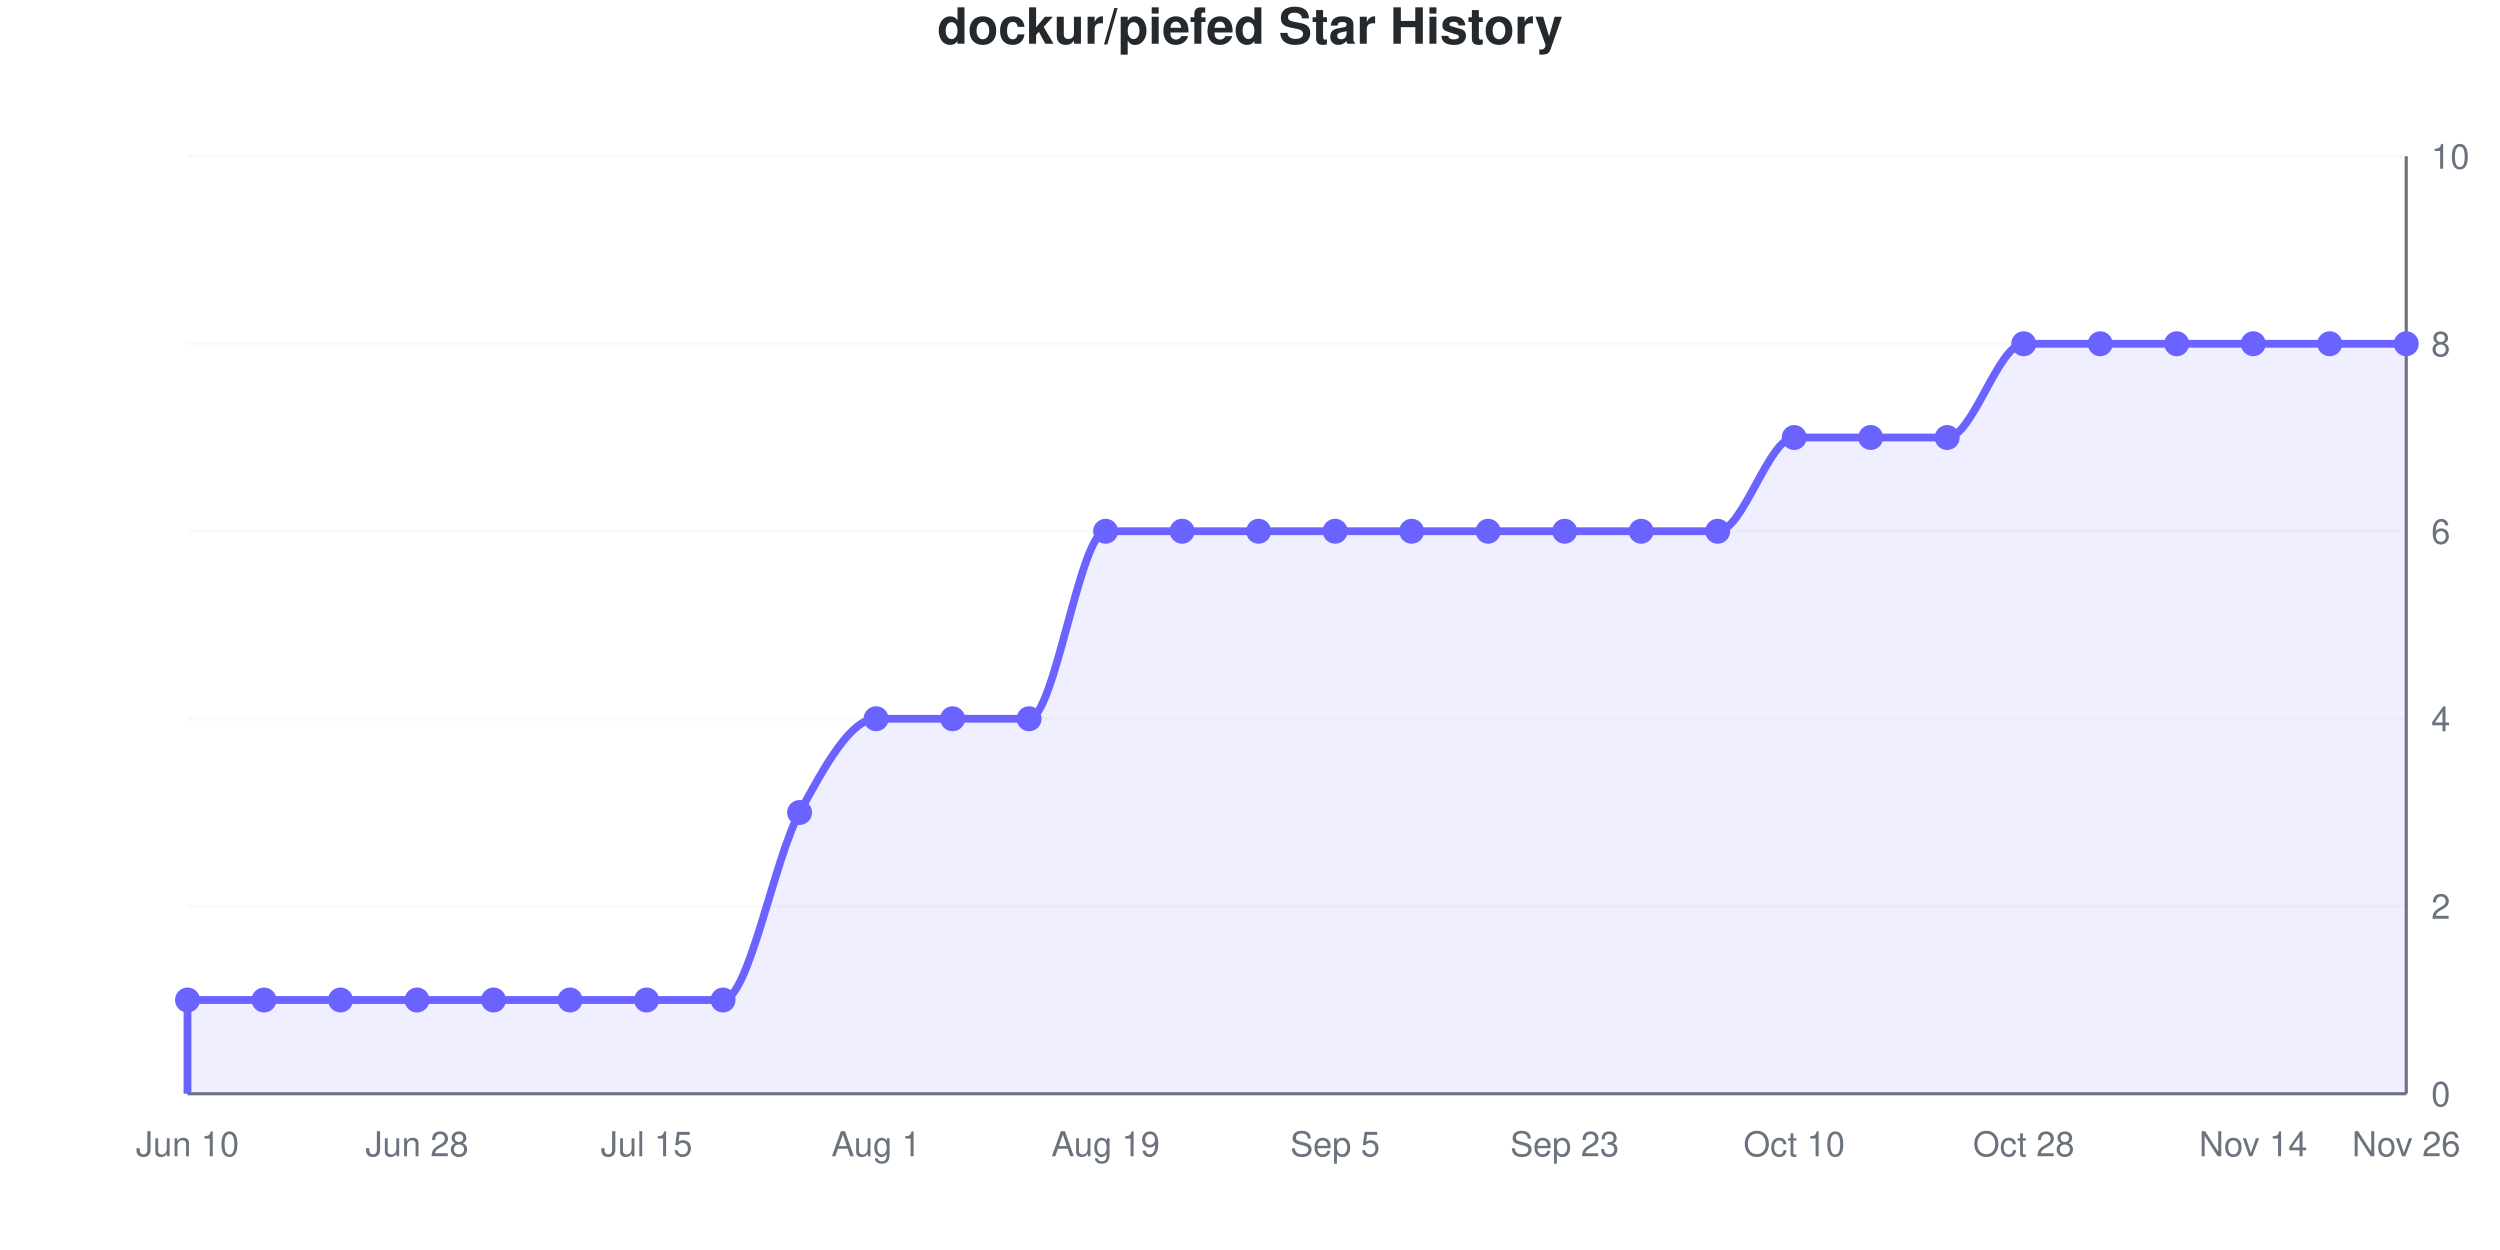
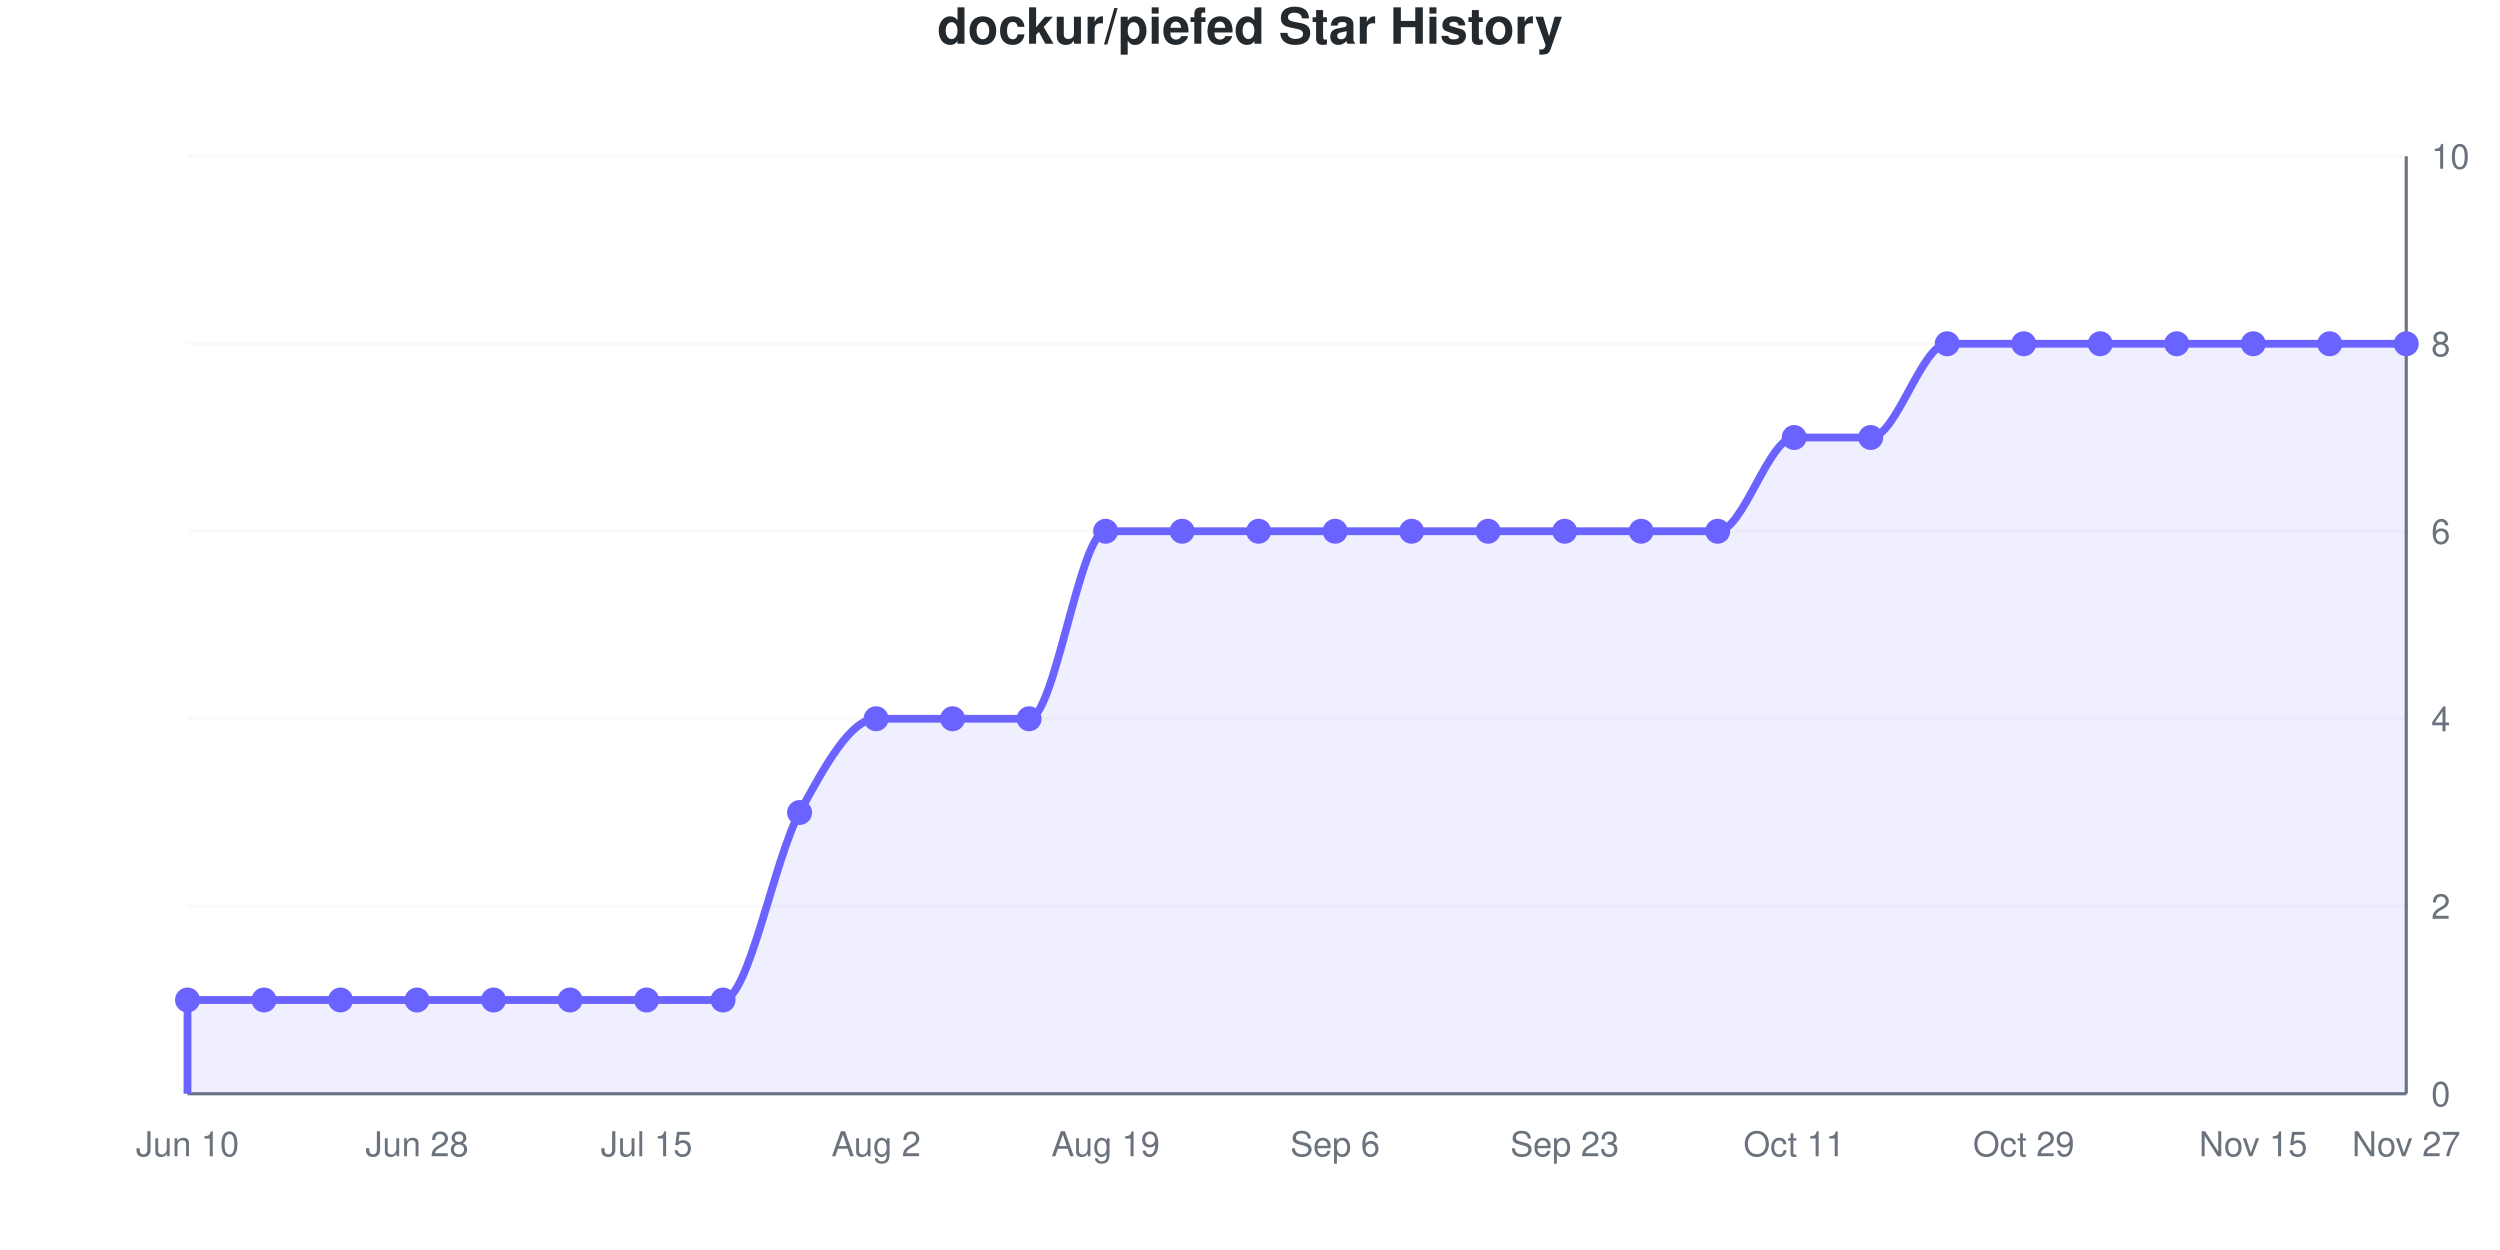
<svg xmlns="http://www.w3.org/2000/svg" viewBox="0 0 800 400" width="800" height="400" role="img">
  <style>
    @media (prefers-reduced-motion: no-preference) {
      @keyframes drawLine {
        to { stroke-dashoffset: 0; }
      }
      @keyframes fadeInPoint {
        0% { opacity: 0; }
        100% { opacity: 1; }
      }
      .data-line-0 {
        stroke-dasharray: 1296;
        stroke-dashoffset: 1296;
        animation: drawLine 2s ease-out forwards;
      }
      .data-point {
        opacity: 0;
        animation: fadeInPoint 0.5s ease-out forwards;
      }
    }
    .chart-bg { fill: #fff; }
    .chart-text { fill: #24292e; }
    .chart-muted { fill: #6a737d; }
    .chart-grid { stroke: #eee; }
    .chart-axis { stroke: #6a737d; }
    @media (prefers-color-scheme: dark) {
      .chart-bg { fill: #0d1117; }
      .chart-text { fill: #e6edf3; }
      .chart-muted { fill: #8b949e; }
      .chart-grid { stroke: #21262d; }
      .chart-axis { stroke: #8b949e; }
    }
  </style>
  <rect width="800" height="400" class="chart-bg" />
  <text x="400" y="14" text-anchor="middle" class="chart-text" font-size="16" font-weight="bold" font-family="-apple-system, BlinkMacSystemFont, 'Segoe UI', Helvetica, Arial, sans-serif">dockur/piefed Star History</text>
  <g class="grid">
    <line x1="60" y1="350" x2="770" y2="350" class="chart-grid" stroke-opacity="0.3" />
    <text x="778" y="354" text-anchor="start" class="chart-muted" font-size="11" font-family="-apple-system, BlinkMacSystemFont, 'Segoe UI', Helvetica, Arial, sans-serif">0</text>
    <line x1="60" y1="290" x2="770" y2="290" class="chart-grid" stroke-opacity="0.3" />
    <text x="778" y="294" text-anchor="start" class="chart-muted" font-size="11" font-family="-apple-system, BlinkMacSystemFont, 'Segoe UI', Helvetica, Arial, sans-serif">2</text>
    <line x1="60" y1="230" x2="770" y2="230" class="chart-grid" stroke-opacity="0.3" />
    <text x="778" y="234" text-anchor="start" class="chart-muted" font-size="11" font-family="-apple-system, BlinkMacSystemFont, 'Segoe UI', Helvetica, Arial, sans-serif">4</text>
    <line x1="60" y1="170" x2="770" y2="170" class="chart-grid" stroke-opacity="0.3" />
    <text x="778" y="174" text-anchor="start" class="chart-muted" font-size="11" font-family="-apple-system, BlinkMacSystemFont, 'Segoe UI', Helvetica, Arial, sans-serif">6</text>
    <line x1="60" y1="110" x2="770" y2="110" class="chart-grid" stroke-opacity="0.3" />
    <text x="778" y="114" text-anchor="start" class="chart-muted" font-size="11" font-family="-apple-system, BlinkMacSystemFont, 'Segoe UI', Helvetica, Arial, sans-serif">8</text>
    <line x1="60" y1="50" x2="770" y2="50" class="chart-grid" stroke-opacity="0.3" />
    <text x="778" y="54" text-anchor="start" class="chart-muted" font-size="11" font-family="-apple-system, BlinkMacSystemFont, 'Segoe UI', Helvetica, Arial, sans-serif">10</text>
  </g>
  <g class="milestones">
    
  </g>
  <g class="x-axis">
    <text x="60" y="370" text-anchor="middle" class="chart-muted" font-size="11" font-family="-apple-system, BlinkMacSystemFont, 'Segoe UI', Helvetica, Arial, sans-serif">Jun 10</text>
    <text x="133.448" y="370" text-anchor="middle" class="chart-muted" font-size="11" font-family="-apple-system, BlinkMacSystemFont, 'Segoe UI', Helvetica, Arial, sans-serif">Jun 28</text>
    <text x="206.897" y="370" text-anchor="middle" class="chart-muted" font-size="11" font-family="-apple-system, BlinkMacSystemFont, 'Segoe UI', Helvetica, Arial, sans-serif">Jul 15</text>
-     <text x="280.345" y="370" text-anchor="middle" class="chart-muted" font-size="11" font-family="-apple-system, BlinkMacSystemFont, 'Segoe UI', Helvetica, Arial, sans-serif">Aug 1</text>
+     <text x="280.345" y="370" text-anchor="middle" class="chart-muted" font-size="11" font-family="-apple-system, BlinkMacSystemFont, 'Segoe UI', Helvetica, Arial, sans-serif">Aug 2</text>
    <text x="353.793" y="370" text-anchor="middle" class="chart-muted" font-size="11" font-family="-apple-system, BlinkMacSystemFont, 'Segoe UI', Helvetica, Arial, sans-serif">Aug 19</text>
-     <text x="427.241" y="370" text-anchor="middle" class="chart-muted" font-size="11" font-family="-apple-system, BlinkMacSystemFont, 'Segoe UI', Helvetica, Arial, sans-serif">Sep 5</text>
+     <text x="427.241" y="370" text-anchor="middle" class="chart-muted" font-size="11" font-family="-apple-system, BlinkMacSystemFont, 'Segoe UI', Helvetica, Arial, sans-serif">Sep 6</text>
    <text x="500.69" y="370" text-anchor="middle" class="chart-muted" font-size="11" font-family="-apple-system, BlinkMacSystemFont, 'Segoe UI', Helvetica, Arial, sans-serif">Sep 23</text>
-     <text x="574.138" y="370" text-anchor="middle" class="chart-muted" font-size="11" font-family="-apple-system, BlinkMacSystemFont, 'Segoe UI', Helvetica, Arial, sans-serif">Oct 10</text>
-     <text x="647.586" y="370" text-anchor="middle" class="chart-muted" font-size="11" font-family="-apple-system, BlinkMacSystemFont, 'Segoe UI', Helvetica, Arial, sans-serif">Oct 28</text>
-     <text x="721.034" y="370" text-anchor="middle" class="chart-muted" font-size="11" font-family="-apple-system, BlinkMacSystemFont, 'Segoe UI', Helvetica, Arial, sans-serif">Nov 14</text>
-     <text x="770" y="370" text-anchor="middle" class="chart-muted" font-size="11" font-family="-apple-system, BlinkMacSystemFont, 'Segoe UI', Helvetica, Arial, sans-serif">Nov 26</text>
+     <text x="574.138" y="370" text-anchor="middle" class="chart-muted" font-size="11" font-family="-apple-system, BlinkMacSystemFont, 'Segoe UI', Helvetica, Arial, sans-serif">Oct 11</text>
+     <text x="647.586" y="370" text-anchor="middle" class="chart-muted" font-size="11" font-family="-apple-system, BlinkMacSystemFont, 'Segoe UI', Helvetica, Arial, sans-serif">Oct 29</text>
+     <text x="721.034" y="370" text-anchor="middle" class="chart-muted" font-size="11" font-family="-apple-system, BlinkMacSystemFont, 'Segoe UI', Helvetica, Arial, sans-serif">Nov 15</text>
+     <text x="770" y="370" text-anchor="middle" class="chart-muted" font-size="11" font-family="-apple-system, BlinkMacSystemFont, 'Segoe UI', Helvetica, Arial, sans-serif">Nov 27</text>
  </g>
  <line x1="770" y1="50" x2="770" y2="350" class="chart-axis" stroke-width="1" />
  <line x1="60" y1="350" x2="770" y2="350" class="chart-axis" stroke-width="1" />
-   <path d="M60,350 L60,320 C68.161,320 76.322,320 84.483,320 C92.644,320 100.805,320 108.966,320 C117.126,320 125.287,320 133.448,320 C141.609,320 149.77,320 157.931,320 C166.092,320 174.253,320 182.414,320 C190.575,320 198.736,320 206.897,320 C215.057,320 223.218,320 231.379,320 C239.54,320 247.701,275 255.862,260 C264.023,245 272.184,230 280.345,230 C288.506,230 296.667,230 304.828,230 C312.989,230 321.149,230 329.31,230 C337.471,230 345.632,170 353.793,170 C361.954,170 370.115,170 378.276,170 C386.437,170 394.598,170 402.759,170 C410.92,170 419.08,170 427.241,170 C435.402,170 443.563,170 451.724,170 C459.885,170 468.046,170 476.207,170 C484.368,170 492.529,170 500.69,170 C508.851,170 517.011,170 525.172,170 C533.333,170 541.494,170 549.655,170 C557.816,170 565.977,140 574.138,140 C582.299,140 590.46,140 598.621,140 C606.782,140 614.943,140 623.103,140 C631.264,140 639.425,110 647.586,110 C655.747,110 663.908,110 672.069,110 C680.23,110 688.391,110 696.552,110 C704.713,110 712.874,110 721.034,110 C729.195,110 737.356,110 745.517,110 C753.678,110 761.839,110 770,110 L770,350 L60,350 Z" fill="#6b63ff" fill-opacity="0.1" />
-   <path d="M60,350 L60,320 C68.161,320 76.322,320 84.483,320 C92.644,320 100.805,320 108.966,320 C117.126,320 125.287,320 133.448,320 C141.609,320 149.77,320 157.931,320 C166.092,320 174.253,320 182.414,320 C190.575,320 198.736,320 206.897,320 C215.057,320 223.218,320 231.379,320 C239.54,320 247.701,275 255.862,260 C264.023,245 272.184,230 280.345,230 C288.506,230 296.667,230 304.828,230 C312.989,230 321.149,230 329.31,230 C337.471,230 345.632,170 353.793,170 C361.954,170 370.115,170 378.276,170 C386.437,170 394.598,170 402.759,170 C410.92,170 419.08,170 427.241,170 C435.402,170 443.563,170 451.724,170 C459.885,170 468.046,170 476.207,170 C484.368,170 492.529,170 500.69,170 C508.851,170 517.011,170 525.172,170 C533.333,170 541.494,170 549.655,170 C557.816,170 565.977,140 574.138,140 C582.299,140 590.46,140 598.621,140 C606.782,140 614.943,140 623.103,140 C631.264,140 639.425,110 647.586,110 C655.747,110 663.908,110 672.069,110 C680.23,110 688.391,110 696.552,110 C704.713,110 712.874,110 721.034,110 C729.195,110 737.356,110 745.517,110 C753.678,110 761.839,110 770,110" fill="none" stroke="#6b63ff" stroke-width="2.5" class="data-line-0" />
+   <path d="M60,350 L60,320 C68.161,320 76.322,320 84.483,320 C92.644,320 100.805,320 108.966,320 C117.126,320 125.287,320 133.448,320 C141.609,320 149.77,320 157.931,320 C166.092,320 174.253,320 182.414,320 C190.575,320 198.736,320 206.897,320 C215.057,320 223.218,320 231.379,320 C239.54,320 247.701,275 255.862,260 C264.023,245 272.184,230 280.345,230 C288.506,230 296.667,230 304.828,230 C312.989,230 321.149,230 329.31,230 C337.471,230 345.632,170 353.793,170 C361.954,170 370.115,170 378.276,170 C386.437,170 394.598,170 402.759,170 C410.92,170 419.08,170 427.241,170 C435.402,170 443.563,170 451.724,170 C459.885,170 468.046,170 476.207,170 C484.368,170 492.529,170 500.69,170 C508.851,170 517.011,170 525.172,170 C533.333,170 541.494,170 549.655,170 C557.816,170 565.977,140 574.138,140 C582.299,140 590.46,140 598.621,140 C606.782,140 614.943,110 623.103,110 C631.264,110 639.425,110 647.586,110 C655.747,110 663.908,110 672.069,110 C680.23,110 688.391,110 696.552,110 C704.713,110 712.874,110 721.034,110 C729.195,110 737.356,110 745.517,110 C753.678,110 761.839,110 770,110 L770,350 L60,350 Z" fill="#6b63ff" fill-opacity="0.1" />
+   <path d="M60,350 L60,320 C68.161,320 76.322,320 84.483,320 C92.644,320 100.805,320 108.966,320 C117.126,320 125.287,320 133.448,320 C141.609,320 149.77,320 157.931,320 C166.092,320 174.253,320 182.414,320 C190.575,320 198.736,320 206.897,320 C215.057,320 223.218,320 231.379,320 C239.54,320 247.701,275 255.862,260 C264.023,245 272.184,230 280.345,230 C288.506,230 296.667,230 304.828,230 C312.989,230 321.149,230 329.31,230 C337.471,230 345.632,170 353.793,170 C361.954,170 370.115,170 378.276,170 C386.437,170 394.598,170 402.759,170 C410.92,170 419.08,170 427.241,170 C435.402,170 443.563,170 451.724,170 C459.885,170 468.046,170 476.207,170 C484.368,170 492.529,170 500.69,170 C508.851,170 517.011,170 525.172,170 C533.333,170 541.494,170 549.655,170 C557.816,170 565.977,140 574.138,140 C582.299,140 590.46,140 598.621,140 C606.782,140 614.943,110 623.103,110 C631.264,110 639.425,110 647.586,110 C655.747,110 663.908,110 672.069,110 C680.23,110 688.391,110 696.552,110 C704.713,110 712.874,110 721.034,110 C729.195,110 737.356,110 745.517,110 C753.678,110 761.839,110 770,110" fill="none" stroke="#6b63ff" stroke-width="2.5" class="data-line-0" />
  <g class="points">
    <circle cx="60" cy="320" r="4" fill="#6b63ff" class="data-point" style="animation-delay: 1.50s" />
    <circle cx="84.483" cy="320" r="4" fill="#6b63ff" class="data-point" style="animation-delay: 1.55s" />
    <circle cx="108.966" cy="320" r="4" fill="#6b63ff" class="data-point" style="animation-delay: 1.60s" />
    <circle cx="133.448" cy="320" r="4" fill="#6b63ff" class="data-point" style="animation-delay: 1.65s" />
    <circle cx="157.931" cy="320" r="4" fill="#6b63ff" class="data-point" style="animation-delay: 1.70s" />
    <circle cx="182.414" cy="320" r="4" fill="#6b63ff" class="data-point" style="animation-delay: 1.75s" />
    <circle cx="206.897" cy="320" r="4" fill="#6b63ff" class="data-point" style="animation-delay: 1.80s" />
    <circle cx="231.379" cy="320" r="4" fill="#6b63ff" class="data-point" style="animation-delay: 1.85s" />
    <circle cx="255.862" cy="260" r="4" fill="#6b63ff" class="data-point" style="animation-delay: 1.90s" />
    <circle cx="280.345" cy="230" r="4" fill="#6b63ff" class="data-point" style="animation-delay: 1.95s" />
    <circle cx="304.828" cy="230" r="4" fill="#6b63ff" class="data-point" style="animation-delay: 2.00s" />
    <circle cx="329.31" cy="230" r="4" fill="#6b63ff" class="data-point" style="animation-delay: 2.05s" />
    <circle cx="353.793" cy="170" r="4" fill="#6b63ff" class="data-point" style="animation-delay: 2.10s" />
    <circle cx="378.276" cy="170" r="4" fill="#6b63ff" class="data-point" style="animation-delay: 2.15s" />
    <circle cx="402.759" cy="170" r="4" fill="#6b63ff" class="data-point" style="animation-delay: 2.20s" />
    <circle cx="427.241" cy="170" r="4" fill="#6b63ff" class="data-point" style="animation-delay: 2.25s" />
    <circle cx="451.724" cy="170" r="4" fill="#6b63ff" class="data-point" style="animation-delay: 2.30s" />
    <circle cx="476.207" cy="170" r="4" fill="#6b63ff" class="data-point" style="animation-delay: 2.35s" />
    <circle cx="500.69" cy="170" r="4" fill="#6b63ff" class="data-point" style="animation-delay: 2.40s" />
    <circle cx="525.172" cy="170" r="4" fill="#6b63ff" class="data-point" style="animation-delay: 2.45s" />
    <circle cx="549.655" cy="170" r="4" fill="#6b63ff" class="data-point" style="animation-delay: 2.50s" />
    <circle cx="574.138" cy="140" r="4" fill="#6b63ff" class="data-point" style="animation-delay: 2.55s" />
    <circle cx="598.621" cy="140" r="4" fill="#6b63ff" class="data-point" style="animation-delay: 2.60s" />
-     <circle cx="623.103" cy="140" r="4" fill="#6b63ff" class="data-point" style="animation-delay: 2.65s" />
+     <circle cx="623.103" cy="110" r="4" fill="#6b63ff" class="data-point" style="animation-delay: 2.65s" />
    <circle cx="647.586" cy="110" r="4" fill="#6b63ff" class="data-point" style="animation-delay: 2.70s" />
    <circle cx="672.069" cy="110" r="4" fill="#6b63ff" class="data-point" style="animation-delay: 2.75s" />
    <circle cx="696.552" cy="110" r="4" fill="#6b63ff" class="data-point" style="animation-delay: 2.80s" />
    <circle cx="721.034" cy="110" r="4" fill="#6b63ff" class="data-point" style="animation-delay: 2.85s" />
    <circle cx="745.517" cy="110" r="4" fill="#6b63ff" class="data-point" style="animation-delay: 2.90s" />
    <circle cx="770" cy="110" r="4" fill="#6b63ff" class="data-point" style="animation-delay: 2.95s" />
  </g>
</svg>
